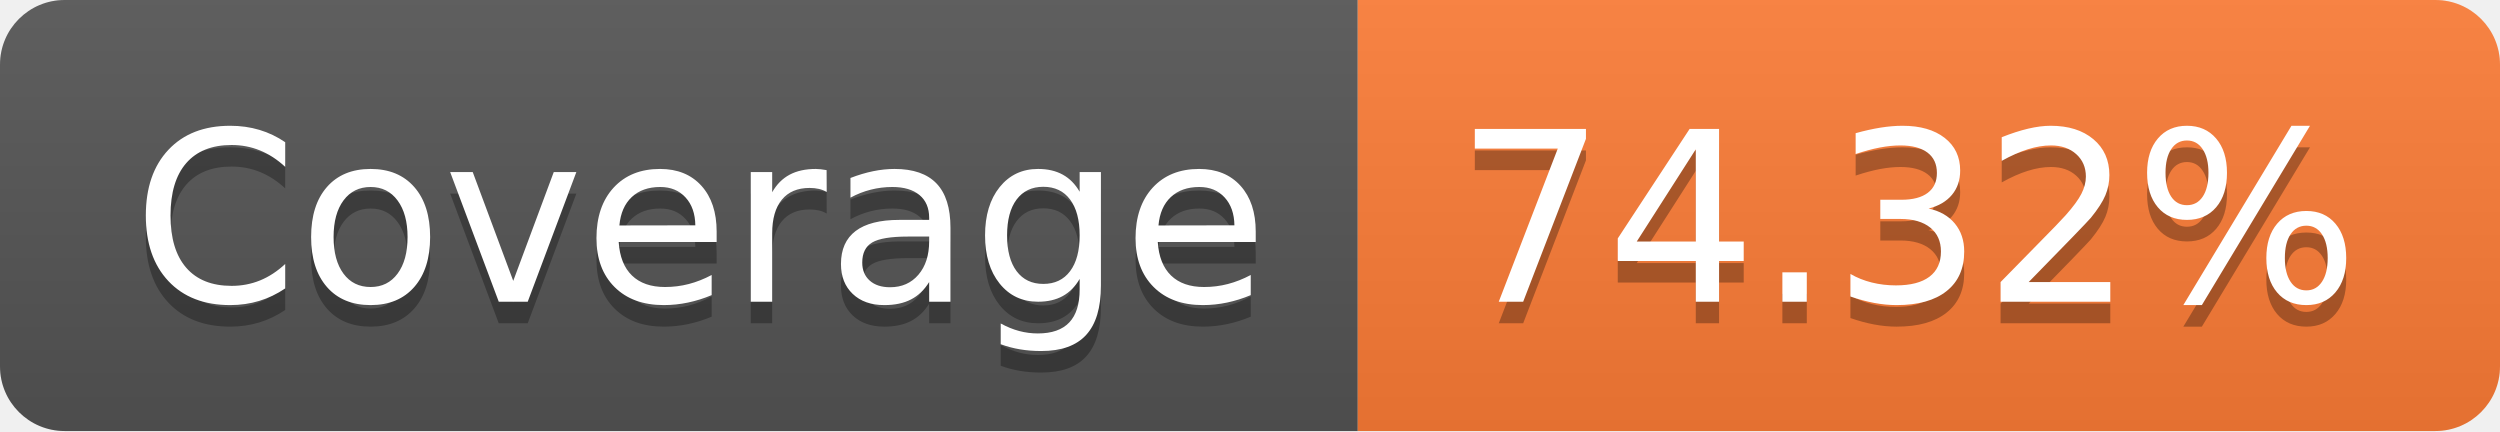
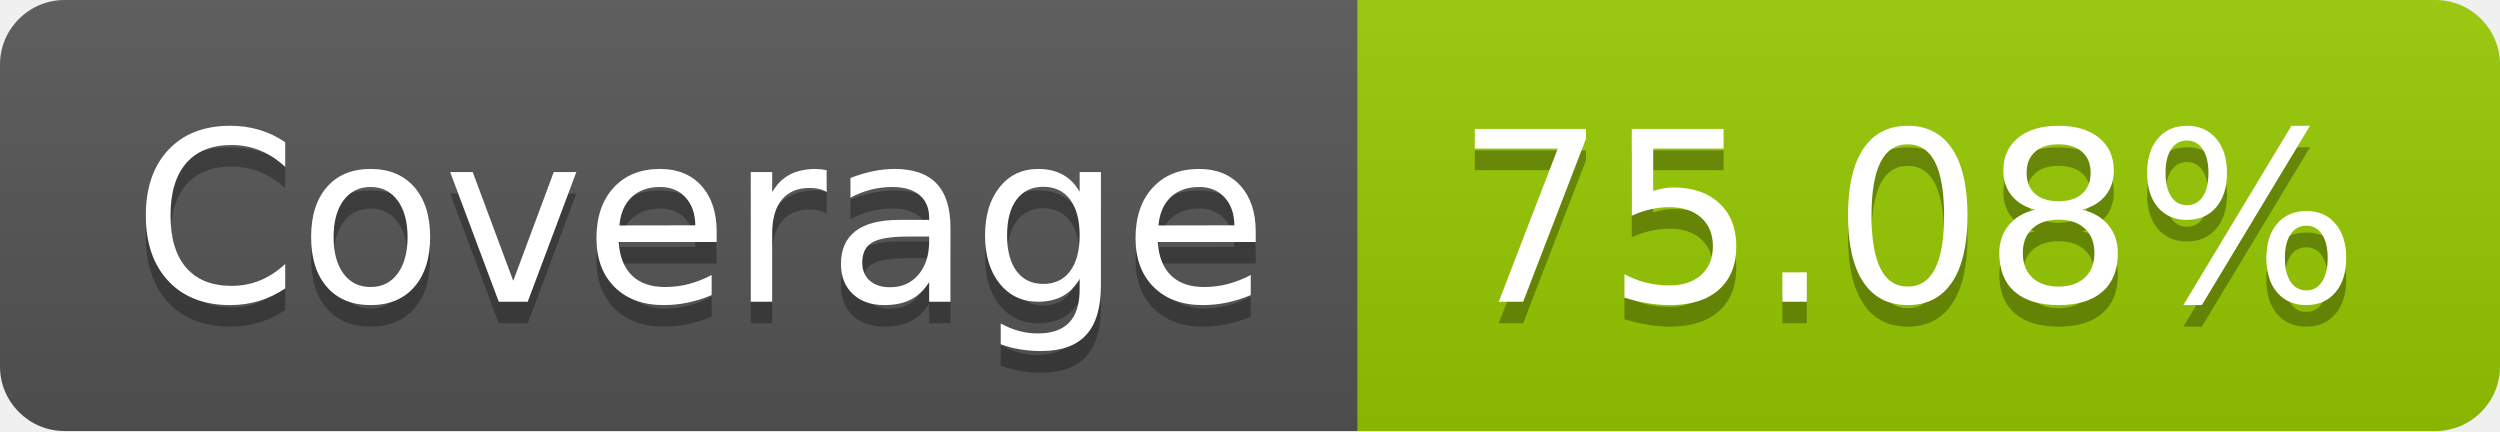
- <svg xmlns="http://www.w3.org/2000/svg" width="116" height="20" role="img" aria-label="Coverage: 74.32%">
+ <svg xmlns="http://www.w3.org/2000/svg" width="116" height="20" role="img" aria-label="Coverage: 75.08%">
  <linearGradient id="s" x2="0" y2="100%">
    <stop offset="0" stop-color="#bbb" stop-opacity=".1" />
    <stop offset="1" stop-opacity=".1" />
  </linearGradient>
  <clipPath id="r">
    <rect width="116" height="20" rx="3" fill="#fff" />
  </clipPath>
  <g clip-path="url(#r)">
    <rect width="63" height="20" fill="#555" />
-     <rect x="63" width="53" height="20" fill="#fe7d37" />
+     <rect x="63" width="53" height="20" fill="#97ca00" />
    <rect width="116" height="20" fill="url(#s)" />
  </g>
  <g fill="#fff" text-anchor="middle" font-family="Verdana,Geneva,DejaVu Sans,sans-serif" text-rendering="geometricPrecision" font-size="110">
    <text aria-hidden="true" x="325" y="150" fill="#010101" fill-opacity=".3" transform="scale(.1)" textLength="530">Coverage</text>
    <text x="325" y="140" transform="scale(.1)" fill="#fff" textLength="530">Coverage</text>
-     <text aria-hidden="true" x="885" y="150" fill="#010101" fill-opacity=".3" transform="scale(.1)" textLength="430">74.32%</text>
-     <text x="885" y="140" transform="scale(.1)" fill="#fff" textLength="430">74.32%</text>
+     <text aria-hidden="true" x="885" y="150" fill="#010101" fill-opacity=".3" transform="scale(.1)" textLength="430">75.08%</text>
+     <text x="885" y="140" transform="scale(.1)" fill="#fff" textLength="430">75.08%</text>
  </g>
</svg>
